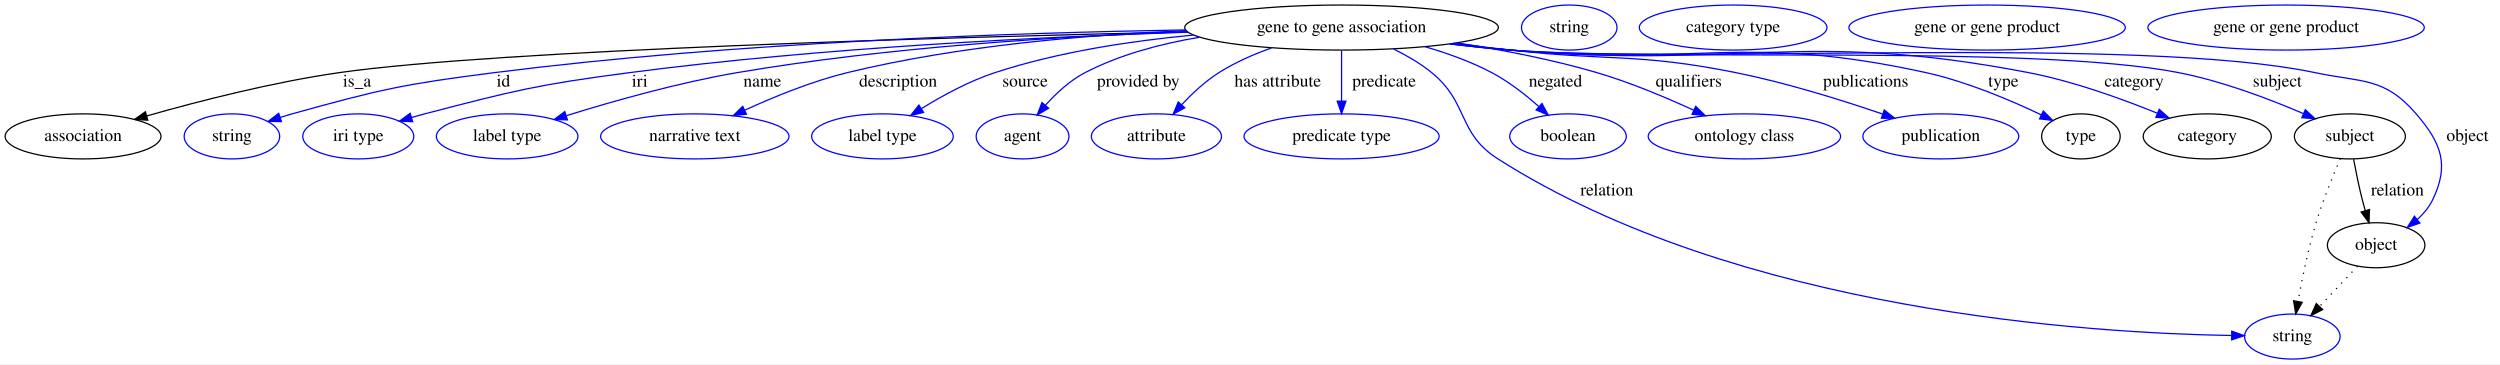
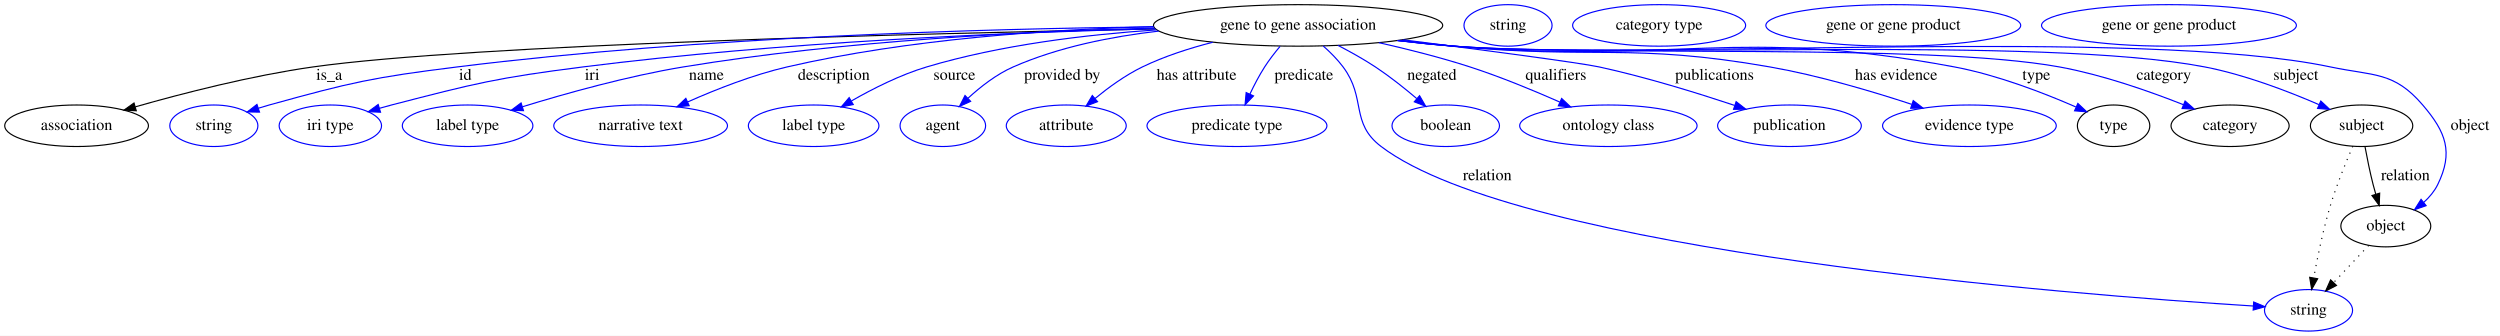
- <svg xmlns="http://www.w3.org/2000/svg" width="1998pt" height="291pt" viewBox="0.00 0.00 1998.39 291.00">
+ <svg xmlns="http://www.w3.org/2000/svg" width="2167pt" height="291pt" viewBox="0.00 0.00 2167.39 291.00">
  <g id="graph0" class="graph" transform="scale(1 1) rotate(0) translate(4 287)">
-     <polygon fill="white" stroke="transparent" points="-4,4 -4,-287 1994.39,-287 1994.39,4 -4,4" />
+     <polygon fill="white" stroke="transparent" points="-4,4 -4,-287 2163.39,-287 2163.39,4 -4,4" />
    <g id="node1" class="node">
-       <ellipse fill="none" stroke="black" cx="1068.39" cy="-265" rx="125.38" ry="18" />
-       <text text-anchor="middle" x="1068.39" y="-261.3" font-family="Times,serif" font-size="14.00">gene to gene association</text>
+       <ellipse fill="none" stroke="black" cx="1121.39" cy="-265" rx="125.38" ry="18" />
+       <text text-anchor="middle" x="1121.39" y="-261.3" font-family="Times,serif" font-size="14.00">gene to gene association</text>
    </g>
    <g id="node2" class="node">
      <ellipse fill="none" stroke="black" cx="62.39" cy="-178" rx="62.29" ry="18" />
      <text text-anchor="middle" x="62.39" y="-174.3" font-family="Times,serif" font-size="14.00">association</text>
    </g>
    <g id="edge1" class="edge">
-       <path fill="none" stroke="black" d="M945.21,-261.56C753.97,-257.28 394.43,-247.09 267.39,-229 214.12,-221.41 154.49,-206.07 113.34,-194.37" />
-       <polygon fill="black" stroke="black" points="114.13,-190.96 103.55,-191.56 112.19,-197.68 114.13,-190.96" />
+       <path fill="none" stroke="black" d="M997.44,-261.94C795.56,-258.08 404.5,-248.34 267.39,-229 214.11,-221.49 154.48,-206.13 113.33,-194.41" />
+       <polygon fill="black" stroke="black" points="114.12,-191 103.54,-191.59 112.18,-197.72 114.12,-191" />
      <text text-anchor="middle" x="281.39" y="-217.8" font-family="Times,serif" font-size="14.00">is_a</text>
    </g>
    <g id="node3" class="node">
      <ellipse fill="none" stroke="blue" cx="181.39" cy="-178" rx="38.19" ry="18" />
      <text text-anchor="middle" x="181.39" y="-174.3" font-family="Times,serif" font-size="14.00">string</text>
    </g>
    <g id="edge2" class="edge">
-       <path fill="none" stroke="blue" d="M943.43,-263.11C807.2,-260.85 583.02,-253.33 391.39,-229 318.5,-219.74 300.2,-215.65 229.39,-196 226.29,-195.14 223.09,-194.17 219.89,-193.16" />
-       <polygon fill="blue" stroke="blue" points="220.97,-189.83 210.38,-190 218.76,-196.47 220.97,-189.83" />
-       <text text-anchor="middle" x="398.39" y="-217.8" font-family="Times,serif" font-size="14.00">id</text>
+       <path fill="none" stroke="blue" d="M996.1,-263.75C850.47,-262.12 603.16,-255.24 392.39,-229 319.05,-219.87 300.63,-215.72 229.39,-196 226.28,-195.14 223.09,-194.18 219.89,-193.16" />
+       <polygon fill="blue" stroke="blue" points="220.97,-189.83 210.38,-190 218.76,-196.48 220.97,-189.83" />
+       <text text-anchor="middle" x="399.39" y="-217.8" font-family="Times,serif" font-size="14.00">id</text>
    </g>
    <g id="node4" class="node">
      <ellipse fill="none" stroke="blue" cx="282.39" cy="-178" rx="44.39" ry="18" />
      <text text-anchor="middle" x="282.39" y="-174.3" font-family="Times,serif" font-size="14.00">iri type</text>
    </g>
    <g id="edge3" class="edge">
-       <path fill="none" stroke="blue" d="M945.56,-261.3C830,-257.62 652.36,-249 499.39,-229 425.67,-219.36 407.35,-214.72 335.39,-196 332.02,-195.12 328.54,-194.15 325.06,-193.14" />
-       <polygon fill="blue" stroke="blue" points="325.89,-189.73 315.31,-190.19 323.86,-196.43 325.89,-189.73" />
-       <text text-anchor="middle" x="507.39" y="-217.8" font-family="Times,serif" font-size="14.00">iri</text>
+       <path fill="none" stroke="blue" d="M997.41,-262.09C871.92,-258.97 672.52,-250.73 501.39,-229 426.77,-219.52 408.22,-214.85 335.39,-196 332.02,-195.13 328.54,-194.16 325.06,-193.15" />
+       <polygon fill="blue" stroke="blue" points="325.89,-189.74 315.3,-190.2 323.86,-196.44 325.89,-189.74" />
+       <text text-anchor="middle" x="509.39" y="-217.8" font-family="Times,serif" font-size="14.00">iri</text>
    </g>
    <g id="node5" class="node">
      <ellipse fill="none" stroke="blue" cx="401.39" cy="-178" rx="56.59" ry="18" />
      <text text-anchor="middle" x="401.39" y="-174.3" font-family="Times,serif" font-size="14.00">label type</text>
    </g>
    <g id="edge4" class="edge">
-       <path fill="none" stroke="blue" d="M945.03,-261.61C846.96,-258.14 706.6,-249.66 585.39,-229 538.27,-220.97 485.75,-206.08 448.93,-194.64" />
-       <polygon fill="blue" stroke="blue" points="449.57,-191.17 438.98,-191.51 447.47,-197.85 449.57,-191.17" />
-       <text text-anchor="middle" x="605.39" y="-217.8" font-family="Times,serif" font-size="14.00">name</text>
+       <path fill="none" stroke="blue" d="M996.76,-262.69C888.23,-259.92 727.01,-251.86 588.39,-229 540.15,-221.04 486.34,-205.98 448.87,-194.46" />
+       <polygon fill="blue" stroke="blue" points="449.83,-191.09 439.24,-191.46 447.75,-197.77 449.83,-191.09" />
+       <text text-anchor="middle" x="608.39" y="-217.8" font-family="Times,serif" font-size="14.00">name</text>
    </g>
    <g id="node6" class="node">
      <ellipse fill="none" stroke="blue" cx="551.39" cy="-178" rx="75.29" ry="18" />
      <text text-anchor="middle" x="551.39" y="-174.3" font-family="Times,serif" font-size="14.00">narrative text</text>
    </g>
    <g id="edge5" class="edge">
-       <path fill="none" stroke="blue" d="M944.08,-262.52C865.5,-259.25 762.36,-250.65 673.39,-229 645.05,-222.1 614.69,-209.68 591.35,-198.95" />
-       <polygon fill="blue" stroke="blue" points="592.66,-195.7 582.12,-194.62 589.69,-202.04 592.66,-195.7" />
-       <text text-anchor="middle" x="713.89" y="-217.8" font-family="Times,serif" font-size="14.00">description</text>
+       <path fill="none" stroke="blue" d="M995.78,-263.92C906.26,-261.49 783.63,-253.3 678.39,-229 648.64,-222.13 616.65,-209.5 592.22,-198.66" />
+       <polygon fill="blue" stroke="blue" points="593.47,-195.38 582.92,-194.45 590.59,-201.76 593.47,-195.38" />
+       <text text-anchor="middle" x="718.89" y="-217.8" font-family="Times,serif" font-size="14.00">description</text>
    </g>
    <g id="node7" class="node">
      <ellipse fill="none" stroke="blue" cx="701.39" cy="-178" rx="56.59" ry="18" />
      <text text-anchor="middle" x="701.39" y="-174.3" font-family="Times,serif" font-size="14.00">label type</text>
    </g>
    <g id="edge6" class="edge">
-       <path fill="none" stroke="blue" d="M949.98,-258.99C900.07,-254.35 841.95,-245.55 791.39,-229 770.76,-222.24 749.43,-210.64 732.73,-200.31" />
-       <polygon fill="blue" stroke="blue" points="734.27,-197.14 723.95,-194.74 730.52,-203.05 734.27,-197.14" />
-       <text text-anchor="middle" x="815.39" y="-217.8" font-family="Times,serif" font-size="14.00">source</text>
+       <path fill="none" stroke="blue" d="M998.53,-261.1C937.6,-257.04 863.52,-248.14 799.39,-229 776.53,-222.18 752.65,-210.11 734.19,-199.54" />
+       <polygon fill="blue" stroke="blue" points="735.72,-196.38 725.33,-194.34 732.18,-202.42 735.72,-196.38" />
+       <text text-anchor="middle" x="823.39" y="-217.8" font-family="Times,serif" font-size="14.00">source</text>
    </g>
    <g id="node8" class="node">
      <ellipse fill="none" stroke="blue" cx="813.39" cy="-178" rx="37.09" ry="18" />
      <text text-anchor="middle" x="813.39" y="-174.3" font-family="Times,serif" font-size="14.00">agent</text>
    </g>
    <g id="edge7" class="edge">
-       <path fill="none" stroke="blue" d="M954.81,-257.24C923.91,-252.09 891.3,-243.43 863.39,-229 851.3,-222.74 840.3,-212.52 831.71,-202.94" />
-       <polygon fill="blue" stroke="blue" points="834.24,-200.51 825.1,-195.15 828.9,-205.04 834.24,-200.51" />
-       <text text-anchor="middle" x="905.89" y="-217.8" font-family="Times,serif" font-size="14.00">provided by</text>
+       <path fill="none" stroke="blue" d="M1000.63,-260.07C959.26,-255.33 913.56,-246.19 874.39,-229 859.87,-222.62 845.99,-211.77 835.16,-201.81" />
+       <polygon fill="blue" stroke="blue" points="837.48,-199.18 827.84,-194.79 832.63,-204.23 837.48,-199.18" />
+       <text text-anchor="middle" x="916.89" y="-217.8" font-family="Times,serif" font-size="14.00">provided by</text>
    </g>
    <g id="node9" class="node">
      <ellipse fill="none" stroke="blue" cx="920.39" cy="-178" rx="51.99" ry="18" />
      <text text-anchor="middle" x="920.39" y="-174.3" font-family="Times,serif" font-size="14.00">attribute</text>
    </g>
    <g id="edge8" class="edge">
-       <path fill="none" stroke="blue" d="M1012.49,-248.82C998.18,-243.67 983.22,-237.12 970.39,-229 959.48,-222.09 949.1,-212.42 940.65,-203.42" />
-       <polygon fill="blue" stroke="blue" points="943.05,-200.86 933.75,-195.77 937.85,-205.55 943.05,-200.86" />
-       <text text-anchor="middle" x="1017.39" y="-217.8" font-family="Times,serif" font-size="14.00">has attribute</text>
+       <path fill="none" stroke="blue" d="M1047.36,-250.38C1027.02,-245.16 1005.35,-238.18 986.39,-229 971.68,-221.87 957.01,-211.21 945.25,-201.56" />
+       <polygon fill="blue" stroke="blue" points="947.51,-198.88 937.61,-195.09 942.98,-204.22 947.51,-198.88" />
+       <text text-anchor="middle" x="1033.39" y="-217.8" font-family="Times,serif" font-size="14.00">has attribute</text>
    </g>
    <g id="node10" class="node">
      <ellipse fill="none" stroke="blue" cx="1068.39" cy="-178" rx="77.99" ry="18" />
      <text text-anchor="middle" x="1068.39" y="-174.3" font-family="Times,serif" font-size="14.00">predicate type</text>
    </g>
    <g id="edge9" class="edge">
-       <path fill="none" stroke="blue" d="M1068.39,-246.8C1068.39,-235.16 1068.39,-219.55 1068.39,-206.24" />
-       <polygon fill="blue" stroke="blue" points="1071.89,-206.18 1068.39,-196.18 1064.89,-206.18 1071.89,-206.18" />
-       <text text-anchor="middle" x="1102.39" y="-217.8" font-family="Times,serif" font-size="14.00">predicate</text>
+       <path fill="none" stroke="blue" d="M1105.76,-246.84C1101.16,-241.35 1096.31,-235.11 1092.39,-229 1087.67,-221.62 1083.27,-213.17 1079.56,-205.34" />
+       <polygon fill="blue" stroke="blue" points="1082.74,-203.87 1075.41,-196.22 1076.37,-206.77 1082.74,-203.87" />
+       <text text-anchor="middle" x="1126.39" y="-217.8" font-family="Times,serif" font-size="14.00">predicate</text>
    </g>
    <g id="node11" class="node">
-       <ellipse fill="none" stroke="blue" cx="1828.39" cy="-18" rx="38.19" ry="18" />
-       <text text-anchor="middle" x="1828.39" y="-14.3" font-family="Times,serif" font-size="14.00">string</text>
+       <ellipse fill="none" stroke="blue" cx="1997.39" cy="-18" rx="38.19" ry="18" />
+       <text text-anchor="middle" x="1997.39" y="-14.3" font-family="Times,serif" font-size="14.00">string</text>
    </g>
    <g id="edge10" class="edge">
-       <path fill="none" stroke="blue" d="M1109.97,-247.82C1120.48,-242.68 1131.35,-236.38 1140.39,-229 1170.36,-204.56 1160.78,-180.77 1193.39,-160 1385.05,-37.92 1667.73,-20.64 1779.93,-18.84" />
-       <polygon fill="blue" stroke="blue" points="1779.98,-22.34 1789.94,-18.71 1779.89,-15.34 1779.98,-22.34" />
-       <text text-anchor="middle" x="1280.39" y="-130.8" font-family="Times,serif" font-size="14.00">relation</text>
+       <path fill="none" stroke="blue" d="M1143.13,-247.2C1149.21,-241.83 1155.49,-235.55 1160.39,-229 1180.77,-201.79 1166.32,-180.55 1193.39,-160 1314.23,-68.3 1795.22,-31.37 1949.5,-21.73" />
+       <polygon fill="blue" stroke="blue" points="1949.84,-25.21 1959.61,-21.11 1949.41,-18.23 1949.84,-25.21" />
+       <text text-anchor="middle" x="1285.39" y="-130.8" font-family="Times,serif" font-size="14.00">relation</text>
    </g>
    <g id="node12" class="node">
      <ellipse fill="none" stroke="blue" cx="1249.39" cy="-178" rx="46.59" ry="18" />
      <text text-anchor="middle" x="1249.39" y="-174.3" font-family="Times,serif" font-size="14.00">boolean</text>
    </g>
    <g id="edge11" class="edge">
-       <path fill="none" stroke="blue" d="M1135.03,-249.71C1152.93,-244.51 1171.89,-237.7 1188.39,-229 1201.91,-221.88 1215.23,-211.46 1225.96,-201.98" />
-       <polygon fill="blue" stroke="blue" points="1228.59,-204.32 1233.62,-194.99 1223.87,-199.15 1228.59,-204.32" />
-       <text text-anchor="middle" x="1239.39" y="-217.8" font-family="Times,serif" font-size="14.00">negated</text>
+       <path fill="none" stroke="blue" d="M1155.91,-247.69C1166.59,-242.19 1178.21,-235.73 1188.39,-229 1200.77,-220.82 1213.61,-210.6 1224.29,-201.54" />
+       <polygon fill="blue" stroke="blue" points="1226.71,-204.07 1231.99,-194.89 1222.13,-198.78 1226.71,-204.07" />
+       <text text-anchor="middle" x="1237.39" y="-217.8" font-family="Times,serif" font-size="14.00">negated</text>
    </g>
    <g id="node13" class="node">
      <ellipse fill="none" stroke="blue" cx="1390.39" cy="-178" rx="76.89" ry="18" />
      <text text-anchor="middle" x="1390.39" y="-174.3" font-family="Times,serif" font-size="14.00">ontology class</text>
    </g>
    <g id="edge12" class="edge">
-       <path fill="none" stroke="blue" d="M1160.82,-252.76C1196.14,-247.27 1236.53,-239.52 1272.39,-229 1298.92,-221.22 1327.5,-209.21 1349.88,-198.91" />
-       <polygon fill="blue" stroke="blue" points="1351.49,-202.03 1359.07,-194.62 1348.53,-195.68 1351.49,-202.03" />
-       <text text-anchor="middle" x="1345.89" y="-217.8" font-family="Times,serif" font-size="14.00">qualifiers</text>
+       <path fill="none" stroke="blue" d="M1191.41,-250.04C1216.56,-244.38 1244.98,-237.22 1270.39,-229 1296.79,-220.46 1325.51,-208.59 1348.23,-198.56" />
+       <polygon fill="blue" stroke="blue" points="1349.88,-201.66 1357.58,-194.39 1347.02,-195.27 1349.88,-201.66" />
+       <text text-anchor="middle" x="1344.89" y="-217.8" font-family="Times,serif" font-size="14.00">qualifiers</text>
    </g>
    <g id="node14" class="node">
      <ellipse fill="none" stroke="blue" cx="1547.39" cy="-178" rx="62.29" ry="18" />
      <text text-anchor="middle" x="1547.39" y="-174.3" font-family="Times,serif" font-size="14.00">publication</text>
    </g>
    <g id="edge13" class="edge">
-       <path fill="none" stroke="blue" d="M1158.04,-252.39C1173.17,-250.52 1188.72,-248.66 1203.39,-247 1283.29,-237.98 1304.56,-244.8 1383.39,-229 1423.73,-220.92 1468.31,-206.99 1500.8,-195.88" />
-       <polygon fill="blue" stroke="blue" points="1502.17,-199.11 1510.48,-192.54 1499.88,-192.5 1502.17,-199.11" />
-       <text text-anchor="middle" x="1487.39" y="-217.8" font-family="Times,serif" font-size="14.00">publications</text>
+       <path fill="none" stroke="blue" d="M1212.38,-252.53C1280.93,-243.76 1365.84,-232.59 1382.39,-229 1422.56,-220.28 1467.1,-206.53 1499.77,-195.66" />
+       <polygon fill="blue" stroke="blue" points="1501.15,-198.89 1509.51,-192.38 1498.92,-192.25 1501.15,-198.89" />
+       <text text-anchor="middle" x="1482.39" y="-217.8" font-family="Times,serif" font-size="14.00">publications</text>
    </g>
    <g id="node15" class="node">
-       <ellipse fill="none" stroke="black" cx="1659.39" cy="-178" rx="31.4" ry="18" />
-       <text text-anchor="middle" x="1659.39" y="-174.3" font-family="Times,serif" font-size="14.00">type</text>
+       <ellipse fill="none" stroke="blue" cx="1703.39" cy="-178" rx="75.29" ry="18" />
+       <text text-anchor="middle" x="1703.39" y="-174.3" font-family="Times,serif" font-size="14.00">evidence type</text>
    </g>
    <g id="edge14" class="edge">
-       <path fill="none" stroke="blue" d="M1155.8,-252.07C1171.62,-250.18 1187.98,-248.39 1203.39,-247 1350.57,-233.76 1391.07,-260.71 1535.39,-229 1568.02,-221.83 1603.14,-206.92 1627.65,-195.24" />
-       <polygon fill="blue" stroke="blue" points="1629.36,-198.31 1636.82,-190.79 1626.3,-192.01 1629.36,-198.31" />
-       <text text-anchor="middle" x="1597.39" y="-217.8" font-family="Times,serif" font-size="14.00">type</text>
+       <path fill="none" stroke="blue" d="M1209.54,-252.13C1225.13,-250.25 1241.23,-248.45 1256.39,-247 1377.88,-235.37 1410.19,-250.06 1530.39,-229 1572.58,-221.61 1619.15,-207.81 1653.33,-196.58" />
+       <polygon fill="blue" stroke="blue" points="1654.7,-199.82 1663.08,-193.34 1652.49,-193.17 1654.7,-199.82" />
+       <text text-anchor="middle" x="1639.89" y="-217.8" font-family="Times,serif" font-size="14.00">has evidence</text>
+     </g>
+     <g id="node16" class="node">
+       <ellipse fill="none" stroke="black" cx="1828.39" cy="-178" rx="31.4" ry="18" />
+       <text text-anchor="middle" x="1828.39" y="-174.3" font-family="Times,serif" font-size="14.00">type</text>
+     </g>
+     <g id="edge15" class="edge">
+       <path fill="none" stroke="blue" d="M1208.43,-251.95C1224.36,-250.06 1240.86,-248.3 1256.39,-247 1448.78,-230.93 1500.62,-264.45 1690.39,-229 1727.65,-222.04 1768.2,-206.29 1795.64,-194.31" />
+       <polygon fill="blue" stroke="blue" points="1797.41,-197.36 1805.12,-190.09 1794.56,-190.96 1797.41,-197.36" />
+       <text text-anchor="middle" x="1761.39" y="-217.8" font-family="Times,serif" font-size="14.00">type</text>
+     </g>
+     <g id="node18" class="node">
+       <ellipse fill="none" stroke="black" cx="1929.39" cy="-178" rx="51.19" ry="18" />
+       <text text-anchor="middle" x="1929.39" y="-174.3" font-family="Times,serif" font-size="14.00">category</text>
+     </g>
+     <g id="edge16" class="edge">
+       <path fill="none" stroke="blue" d="M1208.06,-251.9C1224.1,-250 1240.74,-248.25 1256.39,-247 1372.76,-237.7 1666.55,-249.9 1781.39,-229 1818.79,-222.19 1859.6,-207.85 1888.88,-196.27" />
+       <polygon fill="blue" stroke="blue" points="1890.37,-199.44 1898.34,-192.46 1887.76,-192.95 1890.37,-199.44" />
+       <text text-anchor="middle" x="1871.89" y="-217.8" font-family="Times,serif" font-size="14.00">category</text>
+     </g>
+     <g id="node20" class="node">
+       <ellipse fill="none" stroke="black" cx="2043.39" cy="-178" rx="44.39" ry="18" />
+       <text text-anchor="middle" x="2043.39" y="-174.3" font-family="Times,serif" font-size="14.00">subject</text>
+     </g>
+     <g id="edge17" class="edge">
+       <path fill="none" stroke="blue" d="M1207.69,-251.86C1223.85,-249.95 1240.61,-248.21 1256.39,-247 1400.69,-235.95 1765.28,-256.33 1907.39,-229 1942.05,-222.34 1979.56,-207.96 2006.39,-196.33" />
+       <polygon fill="blue" stroke="blue" points="2008.03,-199.43 2015.77,-192.19 2005.21,-193.03 2008.03,-199.43" />
+       <text text-anchor="middle" x="1986.39" y="-217.8" font-family="Times,serif" font-size="14.00">subject</text>
+     </g>
+     <g id="node22" class="node">
+       <ellipse fill="none" stroke="black" cx="2064.39" cy="-91" rx="38.99" ry="18" />
+       <text text-anchor="middle" x="2064.39" y="-87.3" font-family="Times,serif" font-size="14.00">object</text>
+     </g>
+     <g id="edge18" class="edge">
+       <path fill="none" stroke="blue" d="M1207.32,-251.85C1223.59,-249.93 1240.49,-248.19 1256.39,-247 1424.86,-234.43 1851.08,-263.8 2016.39,-229 2054.03,-221.08 2071.38,-225.22 2096.39,-196 2116.69,-172.29 2123.1,-155.03 2109.39,-127 2106.54,-121.17 2102.19,-116.02 2097.3,-111.6" />
+       <polygon fill="blue" stroke="blue" points="2099.32,-108.73 2089.32,-105.25 2094.96,-114.21 2099.32,-108.73" />
+       <text text-anchor="middle" x="2137.39" y="-174.3" font-family="Times,serif" font-size="14.00">object</text>
    </g>
    <g id="node17" class="node">
-       <ellipse fill="none" stroke="black" cx="1760.39" cy="-178" rx="51.19" ry="18" />
-       <text text-anchor="middle" x="1760.39" y="-174.3" font-family="Times,serif" font-size="14.00">category</text>
-     </g>
-     <g id="edge15" class="edge">
-       <path fill="none" stroke="blue" d="M1155.43,-251.98C1171.36,-250.08 1187.86,-248.31 1203.39,-247 1386.91,-231.48 1436.53,-263.77 1617.39,-229 1653.2,-222.12 1692.17,-208.02 1720.37,-196.55" />
-       <polygon fill="blue" stroke="blue" points="1721.97,-199.67 1729.88,-192.61 1719.3,-193.2 1721.97,-199.67" />
-       <text text-anchor="middle" x="1701.89" y="-217.8" font-family="Times,serif" font-size="14.00">category</text>
+       <ellipse fill="none" stroke="blue" cx="1303.39" cy="-265" rx="38.19" ry="18" />
+       <text text-anchor="middle" x="1303.39" y="-261.3" font-family="Times,serif" font-size="14.00">string</text>
    </g>
    <g id="node19" class="node">
-       <ellipse fill="none" stroke="black" cx="1874.39" cy="-178" rx="44.39" ry="18" />
-       <text text-anchor="middle" x="1874.39" y="-174.3" font-family="Times,serif" font-size="14.00">subject</text>
-     </g>
-     <g id="edge16" class="edge">
-       <path fill="none" stroke="blue" d="M1155.06,-251.9C1171.1,-249.99 1187.74,-248.25 1203.39,-247 1321.75,-237.57 1620.84,-251.64 1737.39,-229 1772.26,-222.23 1810.05,-207.87 1837.09,-196.26" />
-       <polygon fill="blue" stroke="blue" points="1838.78,-199.35 1846.54,-192.13 1835.98,-192.93 1838.78,-199.35" />
-       <text text-anchor="middle" x="1816.39" y="-217.8" font-family="Times,serif" font-size="14.00">subject</text>
+       <ellipse fill="none" stroke="blue" cx="1434.39" cy="-265" rx="74.99" ry="18" />
+       <text text-anchor="middle" x="1434.39" y="-261.3" font-family="Times,serif" font-size="14.00">category type</text>
+     </g>
+     <g id="edge20" class="edge">
+       <path fill="none" stroke="black" stroke-dasharray="1,5" d="M2035.81,-160.24C2029.89,-146.64 2021.79,-126.88 2016.39,-109 2010.14,-88.27 2005.18,-64.24 2001.9,-46.23" />
+       <polygon fill="black" stroke="black" points="2005.3,-45.38 2000.12,-36.14 1998.41,-46.59 2005.3,-45.38" />
+     </g>
+     <g id="edge19" class="edge">
+       <path fill="none" stroke="black" d="M2046.37,-159.77C2048.16,-150.09 2050.62,-137.8 2053.39,-127 2054.08,-124.32 2054.85,-121.53 2055.66,-118.76" />
+       <polygon fill="black" stroke="black" points="2059.07,-119.57 2058.65,-108.98 2052.38,-117.52 2059.07,-119.57" />
+       <text text-anchor="middle" x="2081.39" y="-130.8" font-family="Times,serif" font-size="14.00">relation</text>
    </g>
    <g id="node21" class="node">
-       <ellipse fill="none" stroke="black" cx="1895.39" cy="-91" rx="38.99" ry="18" />
-       <text text-anchor="middle" x="1895.39" y="-87.3" font-family="Times,serif" font-size="14.00">object</text>
-     </g>
-     <g id="edge17" class="edge">
-       <path fill="none" stroke="blue" d="M1154.69,-251.86C1170.85,-249.95 1187.61,-248.21 1203.39,-247 1345.92,-236.06 1706.51,-258.44 1846.39,-229 1884.43,-220.99 1902.05,-225.48 1927.39,-196 1947.74,-172.34 1954.1,-155.03 1940.39,-127 1937.54,-121.17 1933.19,-116.02 1928.3,-111.6" />
-       <polygon fill="blue" stroke="blue" points="1930.32,-108.73 1920.32,-105.25 1925.96,-114.21 1930.32,-108.73" />
-       <text text-anchor="middle" x="1968.39" y="-174.3" font-family="Times,serif" font-size="14.00">object</text>
-     </g>
-     <g id="node16" class="node">
-       <ellipse fill="none" stroke="blue" cx="1250.39" cy="-265" rx="38.19" ry="18" />
-       <text text-anchor="middle" x="1250.39" y="-261.3" font-family="Times,serif" font-size="14.00">string</text>
-     </g>
-     <g id="node18" class="node">
-       <ellipse fill="none" stroke="blue" cx="1381.39" cy="-265" rx="74.99" ry="18" />
-       <text text-anchor="middle" x="1381.39" y="-261.3" font-family="Times,serif" font-size="14.00">category type</text>
-     </g>
-     <g id="edge19" class="edge">
-       <path fill="none" stroke="black" stroke-dasharray="1,5" d="M1866.81,-160.24C1860.89,-146.64 1852.79,-126.88 1847.39,-109 1841.14,-88.27 1836.18,-64.24 1832.9,-46.23" />
-       <polygon fill="black" stroke="black" points="1836.3,-45.38 1831.12,-36.14 1829.41,-46.59 1836.3,-45.38" />
-     </g>
-     <g id="edge18" class="edge">
-       <path fill="none" stroke="black" d="M1877.37,-159.77C1879.16,-150.09 1881.62,-137.8 1884.39,-127 1885.08,-124.32 1885.85,-121.53 1886.66,-118.76" />
-       <polygon fill="black" stroke="black" points="1890.07,-119.57 1889.65,-108.98 1883.38,-117.52 1890.07,-119.57" />
-       <text text-anchor="middle" x="1912.39" y="-130.8" font-family="Times,serif" font-size="14.00">relation</text>
-     </g>
-     <g id="node20" class="node">
-       <ellipse fill="none" stroke="blue" cx="1584.39" cy="-265" rx="110.48" ry="18" />
-       <text text-anchor="middle" x="1584.39" y="-261.3" font-family="Times,serif" font-size="14.00">gene or gene product</text>
-     </g>
-     <g id="edge20" class="edge">
-       <path fill="none" stroke="black" stroke-dasharray="1,5" d="M1880.52,-74.24C1871.59,-64.77 1860.06,-52.56 1850.12,-42.02" />
-       <polygon fill="black" stroke="black" points="1852.63,-39.58 1843.22,-34.71 1847.54,-44.39 1852.63,-39.58" />
-     </g>
-     <g id="node22" class="node">
-       <ellipse fill="none" stroke="blue" cx="1823.39" cy="-265" rx="110.48" ry="18" />
-       <text text-anchor="middle" x="1823.39" y="-261.3" font-family="Times,serif" font-size="14.00">gene or gene product</text>
+       <ellipse fill="none" stroke="blue" cx="1637.39" cy="-265" rx="110.48" ry="18" />
+       <text text-anchor="middle" x="1637.39" y="-261.3" font-family="Times,serif" font-size="14.00">gene or gene product</text>
+     </g>
+     <g id="edge21" class="edge">
+       <path fill="none" stroke="black" stroke-dasharray="1,5" d="M2049.52,-74.24C2040.59,-64.77 2029.06,-52.56 2019.12,-42.02" />
+       <polygon fill="black" stroke="black" points="2021.63,-39.58 2012.22,-34.71 2016.54,-44.39 2021.63,-39.58" />
+     </g>
+     <g id="node23" class="node">
+       <ellipse fill="none" stroke="blue" cx="1876.39" cy="-265" rx="110.48" ry="18" />
+       <text text-anchor="middle" x="1876.39" y="-261.3" font-family="Times,serif" font-size="14.00">gene or gene product</text>
    </g>
  </g>
</svg>
